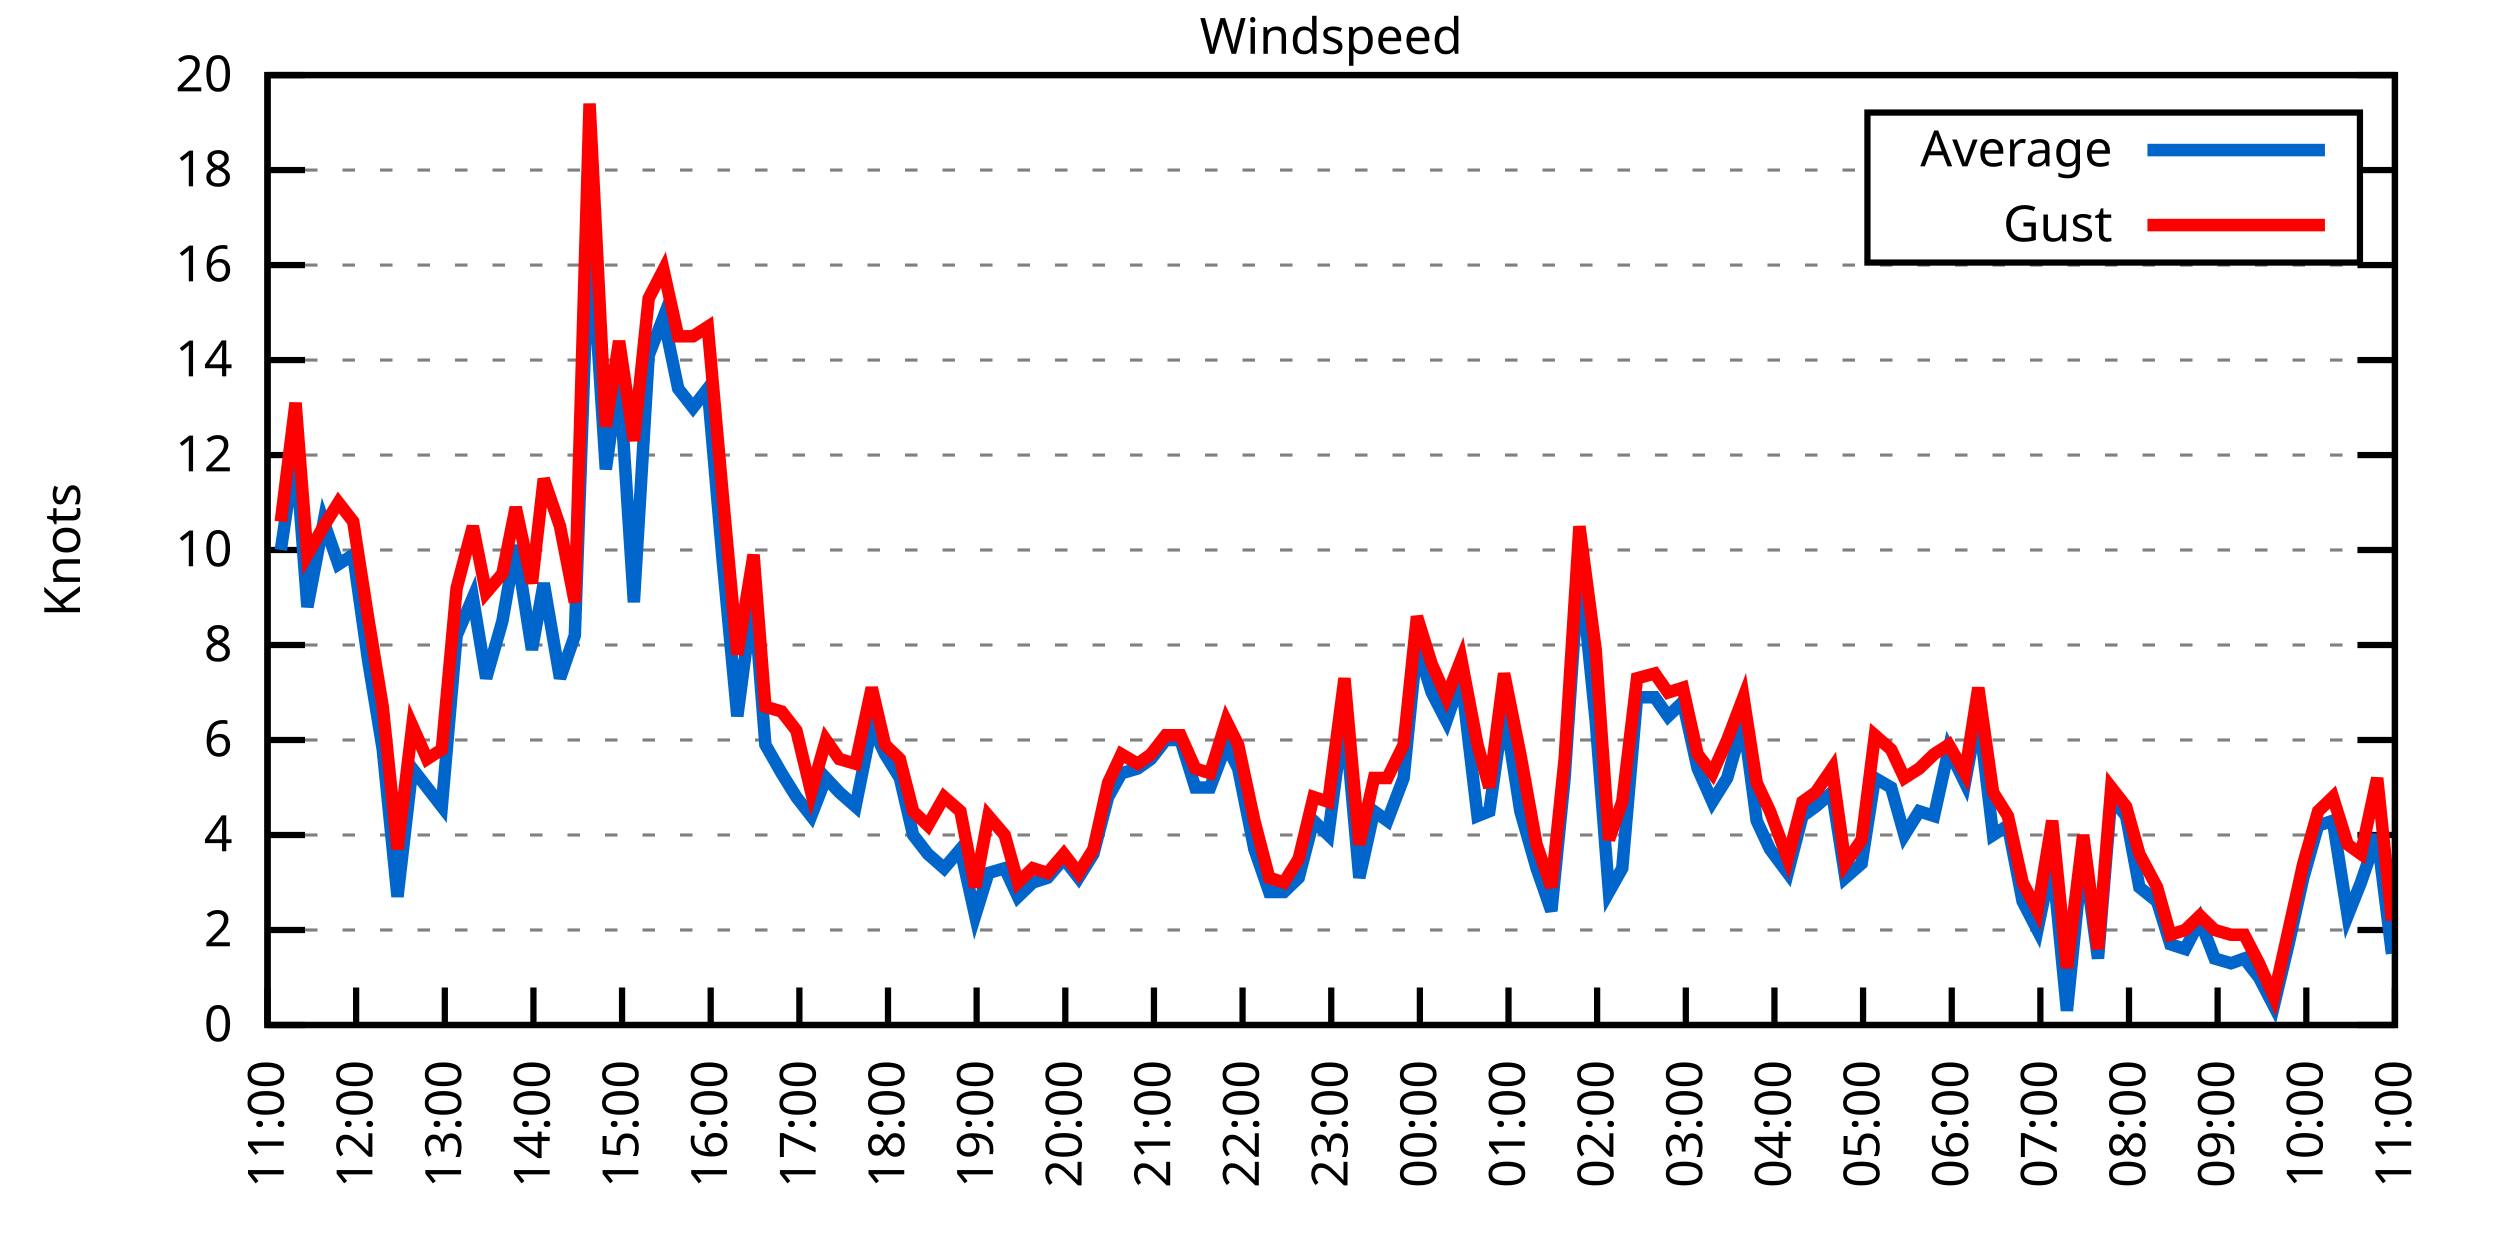
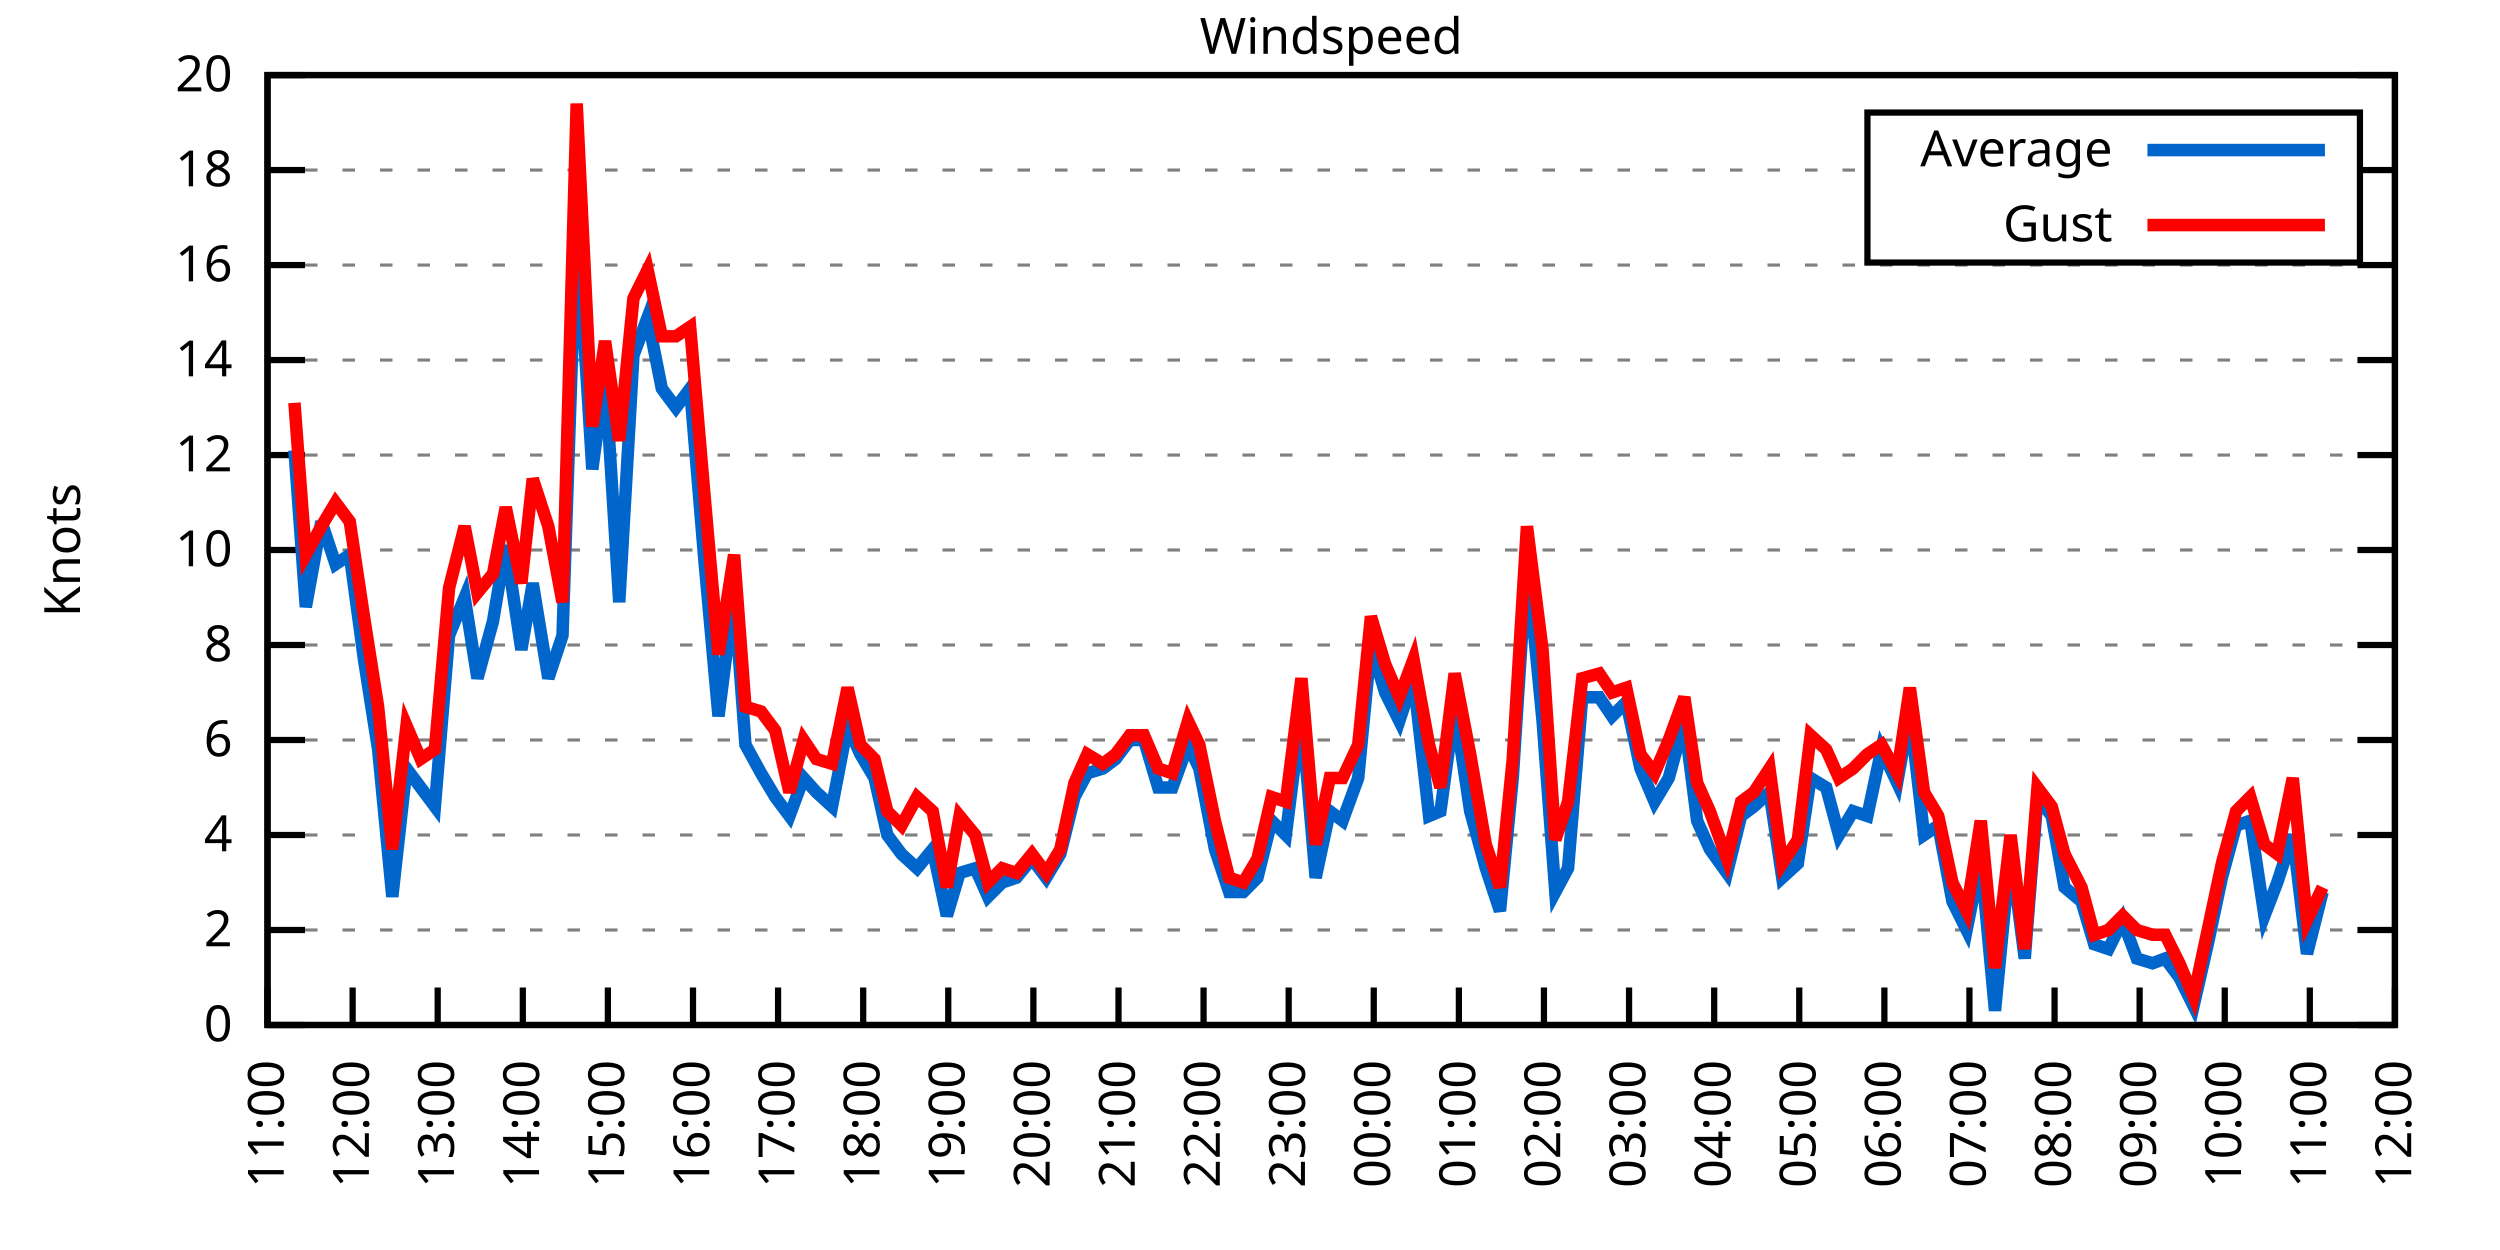
<svg xmlns="http://www.w3.org/2000/svg" xmlns:xlink="http://www.w3.org/1999/xlink" width="400" height="200" viewBox="0 0 400 200">
  <g id="gnuplot_canvas">
    <rect x="0" y="0" width="400" height="200" fill="none" />
    <defs>
      <circle id="gpDot" r="0.5" stroke-width="0.5" stroke="currentColor" />
      <path id="gpPt0" stroke-width="0.333" stroke="currentColor" d="M-1,0 h2 M0,-1 v2" />
      <path id="gpPt1" stroke-width="0.333" stroke="currentColor" d="M-1,-1 L1,1 M1,-1 L-1,1" />
      <path id="gpPt2" stroke-width="0.333" stroke="currentColor" d="M-1,0 L1,0 M0,-1 L0,1 M-1,-1 L1,1 M-1,1 L1,-1" />
      <rect id="gpPt3" stroke-width="0.333" stroke="currentColor" x="-1" y="-1" width="2" height="2" />
      <rect id="gpPt4" stroke-width="0.333" stroke="currentColor" fill="currentColor" x="-1" y="-1" width="2" height="2" />
      <circle id="gpPt5" stroke-width="0.333" stroke="currentColor" cx="0" cy="0" r="1" />
      <use xlink:href="#gpPt5" id="gpPt6" fill="currentColor" stroke="none" />
      <path id="gpPt7" stroke-width="0.333" stroke="currentColor" d="M0,-1.33 L-1.33,0.67 L1.33,0.67 z" />
      <use xlink:href="#gpPt7" id="gpPt8" fill="currentColor" stroke="none" />
      <use xlink:href="#gpPt7" id="gpPt9" stroke="currentColor" transform="rotate(180)" />
      <use xlink:href="#gpPt9" id="gpPt10" fill="currentColor" stroke="none" />
      <use xlink:href="#gpPt3" id="gpPt11" stroke="currentColor" transform="rotate(45)" />
      <use xlink:href="#gpPt11" id="gpPt12" fill="currentColor" stroke="none" />
      <path id="gpPt13" stroke-width="0.333" stroke="currentColor" d="M0,1.330 L1.265,0.411 L0.782,-1.067 L-0.782,-1.076 L-1.265,0.411 z" />
      <use xlink:href="#gpPt13" id="gpPt14" fill="currentColor" stroke="none" />
      <filter id="textbox" filterUnits="objectBoundingBox" x="0" y="0" height="1" width="1">
        <feFlood flood-color="white" flood-opacity="1" result="bgnd" />
        <feComposite in="SourceGraphic" in2="bgnd" operator="atop" />
      </filter>
      <filter id="greybox" filterUnits="objectBoundingBox" x="0" y="0" height="1" width="1">
        <feFlood flood-color="lightgrey" flood-opacity="1" result="grey" />
        <feComposite in="SourceGraphic" in2="grey" operator="atop" />
      </filter>
    </defs>
    <g fill="none" color="white" stroke="currentColor" stroke-width="1.00" stroke-linecap="butt" stroke-linejoin="miter">
</g>
    <g fill="none" color="black" stroke="currentColor" stroke-width="1.00" stroke-linecap="butt" stroke-linejoin="miter">
      <g stroke="none" shape-rendering="crispEdges">
        <polygon fill="rgb(255, 255, 255)" points="42.80,164.00 383.18,164.00 383.18,12.02 42.80,12.02 " />
      </g>
    </g>
    <g fill="none" color="black" stroke="currentColor" stroke-width="1.00" stroke-linecap="butt" stroke-linejoin="miter">
</g>
    <g fill="none" color="black" stroke="black" stroke-width="0.50" stroke-linecap="butt" stroke-linejoin="miter">
</g>
    <g fill="none" color="gray" stroke="currentColor" stroke-width="0.50" stroke-linecap="butt" stroke-linejoin="miter">
      <path stroke="gray" stroke-dasharray="2,4" class="gridline" d="M42.80,164.00 L383.19,164.00  " />
    </g>
    <g fill="none" color="gray" stroke="gray" stroke-width="1.00" stroke-linecap="butt" stroke-linejoin="miter">
</g>
    <g fill="none" color="black" stroke="currentColor" stroke-width="1.00" stroke-linecap="butt" stroke-linejoin="miter">
      <path stroke="black" d="M42.80,164.00 L48.80,164.00 M383.19,164.00 L377.19,164.00  " />
      <g transform="translate(37.20,166.60)" stroke="none" fill="black" font-family="Sans" font-size="8.00" text-anchor="end">
        <text>
          <tspan font-family="Sans"> 0</tspan>
        </text>
      </g>
    </g>
    <g fill="none" color="black" stroke="currentColor" stroke-width="1.00" stroke-linecap="butt" stroke-linejoin="miter">
</g>
    <g fill="none" color="black" stroke="black" stroke-width="0.50" stroke-linecap="butt" stroke-linejoin="miter">
</g>
    <g fill="none" color="gray" stroke="currentColor" stroke-width="0.50" stroke-linecap="butt" stroke-linejoin="miter">
      <path stroke="gray" stroke-dasharray="2,4" class="gridline" d="M42.80,148.80 L383.19,148.80  " />
    </g>
    <g fill="none" color="gray" stroke="gray" stroke-width="1.00" stroke-linecap="butt" stroke-linejoin="miter">
</g>
    <g fill="none" color="black" stroke="currentColor" stroke-width="1.00" stroke-linecap="butt" stroke-linejoin="miter">
      <path stroke="black" d="M42.80,148.80 L48.80,148.80 M383.19,148.80 L377.19,148.80  " />
      <g transform="translate(37.20,151.40)" stroke="none" fill="black" font-family="Sans" font-size="8.00" text-anchor="end">
        <text>
          <tspan font-family="Sans"> 2</tspan>
        </text>
      </g>
    </g>
    <g fill="none" color="black" stroke="currentColor" stroke-width="1.00" stroke-linecap="butt" stroke-linejoin="miter">
</g>
    <g fill="none" color="black" stroke="black" stroke-width="0.50" stroke-linecap="butt" stroke-linejoin="miter">
</g>
    <g fill="none" color="gray" stroke="currentColor" stroke-width="0.50" stroke-linecap="butt" stroke-linejoin="miter">
      <path stroke="gray" stroke-dasharray="2,4" class="gridline" d="M42.80,133.60 L383.19,133.60  " />
    </g>
    <g fill="none" color="gray" stroke="gray" stroke-width="1.00" stroke-linecap="butt" stroke-linejoin="miter">
</g>
    <g fill="none" color="black" stroke="currentColor" stroke-width="1.00" stroke-linecap="butt" stroke-linejoin="miter">
      <path stroke="black" d="M42.80,133.60 L48.80,133.60 M383.19,133.60 L377.19,133.60  " />
      <g transform="translate(37.20,136.20)" stroke="none" fill="black" font-family="Sans" font-size="8.00" text-anchor="end">
        <text>
          <tspan font-family="Sans"> 4</tspan>
        </text>
      </g>
    </g>
    <g fill="none" color="black" stroke="currentColor" stroke-width="1.00" stroke-linecap="butt" stroke-linejoin="miter">
</g>
    <g fill="none" color="black" stroke="black" stroke-width="0.50" stroke-linecap="butt" stroke-linejoin="miter">
</g>
    <g fill="none" color="gray" stroke="currentColor" stroke-width="0.50" stroke-linecap="butt" stroke-linejoin="miter">
      <path stroke="gray" stroke-dasharray="2,4" class="gridline" d="M42.80,118.40 L383.19,118.40  " />
    </g>
    <g fill="none" color="gray" stroke="gray" stroke-width="1.00" stroke-linecap="butt" stroke-linejoin="miter">
</g>
    <g fill="none" color="black" stroke="currentColor" stroke-width="1.00" stroke-linecap="butt" stroke-linejoin="miter">
      <path stroke="black" d="M42.80,118.40 L48.80,118.40 M383.19,118.40 L377.19,118.40  " />
      <g transform="translate(37.20,121.00)" stroke="none" fill="black" font-family="Sans" font-size="8.00" text-anchor="end">
        <text>
          <tspan font-family="Sans"> 6</tspan>
        </text>
      </g>
    </g>
    <g fill="none" color="black" stroke="currentColor" stroke-width="1.00" stroke-linecap="butt" stroke-linejoin="miter">
</g>
    <g fill="none" color="black" stroke="black" stroke-width="0.50" stroke-linecap="butt" stroke-linejoin="miter">
</g>
    <g fill="none" color="gray" stroke="currentColor" stroke-width="0.50" stroke-linecap="butt" stroke-linejoin="miter">
      <path stroke="gray" stroke-dasharray="2,4" class="gridline" d="M42.80,103.20 L383.19,103.20  " />
    </g>
    <g fill="none" color="gray" stroke="gray" stroke-width="1.00" stroke-linecap="butt" stroke-linejoin="miter">
</g>
    <g fill="none" color="black" stroke="currentColor" stroke-width="1.00" stroke-linecap="butt" stroke-linejoin="miter">
      <path stroke="black" d="M42.80,103.20 L48.80,103.20 M383.19,103.20 L377.19,103.20  " />
      <g transform="translate(37.20,105.80)" stroke="none" fill="black" font-family="Sans" font-size="8.00" text-anchor="end">
        <text>
          <tspan font-family="Sans"> 8</tspan>
        </text>
      </g>
    </g>
    <g fill="none" color="black" stroke="currentColor" stroke-width="1.00" stroke-linecap="butt" stroke-linejoin="miter">
</g>
    <g fill="none" color="black" stroke="black" stroke-width="0.50" stroke-linecap="butt" stroke-linejoin="miter">
</g>
    <g fill="none" color="gray" stroke="currentColor" stroke-width="0.50" stroke-linecap="butt" stroke-linejoin="miter">
      <path stroke="gray" stroke-dasharray="2,4" class="gridline" d="M42.80,88.00 L383.19,88.00  " />
    </g>
    <g fill="none" color="gray" stroke="gray" stroke-width="1.00" stroke-linecap="butt" stroke-linejoin="miter">
</g>
    <g fill="none" color="black" stroke="currentColor" stroke-width="1.00" stroke-linecap="butt" stroke-linejoin="miter">
      <path stroke="black" d="M42.80,88.00 L48.80,88.00 M383.19,88.00 L377.19,88.00  " />
      <g transform="translate(37.20,90.60)" stroke="none" fill="black" font-family="Sans" font-size="8.00" text-anchor="end">
        <text>
          <tspan font-family="Sans"> 10</tspan>
        </text>
      </g>
    </g>
    <g fill="none" color="black" stroke="currentColor" stroke-width="1.00" stroke-linecap="butt" stroke-linejoin="miter">
</g>
    <g fill="none" color="black" stroke="black" stroke-width="0.50" stroke-linecap="butt" stroke-linejoin="miter">
</g>
    <g fill="none" color="gray" stroke="currentColor" stroke-width="0.50" stroke-linecap="butt" stroke-linejoin="miter">
      <path stroke="gray" stroke-dasharray="2,4" class="gridline" d="M42.80,72.81 L383.19,72.81  " />
    </g>
    <g fill="none" color="gray" stroke="gray" stroke-width="1.00" stroke-linecap="butt" stroke-linejoin="miter">
</g>
    <g fill="none" color="black" stroke="currentColor" stroke-width="1.00" stroke-linecap="butt" stroke-linejoin="miter">
      <path stroke="black" d="M42.80,72.81 L48.80,72.81 M383.19,72.81 L377.19,72.81  " />
      <g transform="translate(37.20,75.41)" stroke="none" fill="black" font-family="Sans" font-size="8.00" text-anchor="end">
        <text>
          <tspan font-family="Sans"> 12</tspan>
        </text>
      </g>
    </g>
    <g fill="none" color="black" stroke="currentColor" stroke-width="1.00" stroke-linecap="butt" stroke-linejoin="miter">
</g>
    <g fill="none" color="black" stroke="black" stroke-width="0.50" stroke-linecap="butt" stroke-linejoin="miter">
</g>
    <g fill="none" color="gray" stroke="currentColor" stroke-width="0.50" stroke-linecap="butt" stroke-linejoin="miter">
      <path stroke="gray" stroke-dasharray="2,4" class="gridline" d="M42.80,57.61 L383.19,57.61  " />
    </g>
    <g fill="none" color="gray" stroke="gray" stroke-width="1.00" stroke-linecap="butt" stroke-linejoin="miter">
</g>
    <g fill="none" color="black" stroke="currentColor" stroke-width="1.00" stroke-linecap="butt" stroke-linejoin="miter">
      <path stroke="black" d="M42.80,57.61 L48.80,57.61 M383.19,57.61 L377.19,57.61  " />
      <g transform="translate(37.20,60.21)" stroke="none" fill="black" font-family="Sans" font-size="8.00" text-anchor="end">
        <text>
          <tspan font-family="Sans"> 14</tspan>
        </text>
      </g>
    </g>
    <g fill="none" color="black" stroke="currentColor" stroke-width="1.00" stroke-linecap="butt" stroke-linejoin="miter">
</g>
    <g fill="none" color="black" stroke="black" stroke-width="0.50" stroke-linecap="butt" stroke-linejoin="miter">
</g>
    <g fill="none" color="gray" stroke="currentColor" stroke-width="0.50" stroke-linecap="butt" stroke-linejoin="miter">
      <path stroke="gray" stroke-dasharray="2,4" class="gridline" d="M42.80,42.41 L383.19,42.41  " />
    </g>
    <g fill="none" color="gray" stroke="gray" stroke-width="1.00" stroke-linecap="butt" stroke-linejoin="miter">
</g>
    <g fill="none" color="black" stroke="currentColor" stroke-width="1.00" stroke-linecap="butt" stroke-linejoin="miter">
      <path stroke="black" d="M42.80,42.41 L48.80,42.41 M383.19,42.41 L377.19,42.41  " />
      <g transform="translate(37.20,45.01)" stroke="none" fill="black" font-family="Sans" font-size="8.00" text-anchor="end">
        <text>
          <tspan font-family="Sans"> 16</tspan>
        </text>
      </g>
    </g>
    <g fill="none" color="black" stroke="currentColor" stroke-width="1.00" stroke-linecap="butt" stroke-linejoin="miter">
</g>
    <g fill="none" color="black" stroke="black" stroke-width="0.50" stroke-linecap="butt" stroke-linejoin="miter">
</g>
    <g fill="none" color="gray" stroke="currentColor" stroke-width="0.50" stroke-linecap="butt" stroke-linejoin="miter">
      <path stroke="gray" stroke-dasharray="2,4" class="gridline" d="M42.80,27.21 L298.79,27.21 M377.59,27.21 L383.19,27.21  " />
    </g>
    <g fill="none" color="gray" stroke="gray" stroke-width="1.00" stroke-linecap="butt" stroke-linejoin="miter">
</g>
    <g fill="none" color="black" stroke="currentColor" stroke-width="1.00" stroke-linecap="butt" stroke-linejoin="miter">
      <path stroke="black" d="M42.80,27.21 L48.80,27.21 M383.19,27.21 L377.19,27.21  " />
      <g transform="translate(37.20,29.81)" stroke="none" fill="black" font-family="Sans" font-size="8.00" text-anchor="end">
        <text>
          <tspan font-family="Sans"> 18</tspan>
        </text>
      </g>
    </g>
    <g fill="none" color="black" stroke="currentColor" stroke-width="1.00" stroke-linecap="butt" stroke-linejoin="miter">
</g>
    <g fill="none" color="black" stroke="black" stroke-width="0.50" stroke-linecap="butt" stroke-linejoin="miter">
</g>
    <g fill="none" color="gray" stroke="currentColor" stroke-width="0.50" stroke-linecap="butt" stroke-linejoin="miter">
      <path stroke="gray" stroke-dasharray="2,4" class="gridline" d="M42.80,12.01 L383.19,12.01  " />
    </g>
    <g fill="none" color="gray" stroke="gray" stroke-width="1.00" stroke-linecap="butt" stroke-linejoin="miter">
</g>
    <g fill="none" color="black" stroke="currentColor" stroke-width="1.00" stroke-linecap="butt" stroke-linejoin="miter">
      <path stroke="black" d="M42.80,12.01 L48.80,12.01 M383.19,12.01 L377.19,12.01  " />
      <g transform="translate(37.20,14.61)" stroke="none" fill="black" font-family="Sans" font-size="8.00" text-anchor="end">
        <text>
          <tspan font-family="Sans"> 20</tspan>
        </text>
      </g>
    </g>
    <g fill="none" color="black" stroke="currentColor" stroke-width="1.00" stroke-linecap="butt" stroke-linejoin="miter">
      <path stroke="black" d="M42.80,164.00 L42.80,158.00  " />
      <g transform="translate(45.40,169.60) rotate(270.00)" stroke="none" fill="black" font-family="Sans" font-size="8.00" text-anchor="end">
        <text>
          <tspan font-family="Sans">11:00</tspan>
        </text>
      </g>
    </g>
    <g fill="none" color="black" stroke="currentColor" stroke-width="1.00" stroke-linecap="butt" stroke-linejoin="miter">
-       <path stroke="black" d="M56.98,164.00 L56.98,158.00  " />
-       <g transform="translate(59.58,169.60) rotate(270.00)" stroke="none" fill="black" font-family="Sans" font-size="8.00" text-anchor="end">
+       <path stroke="black" d="M56.42,164.00 L56.42,158.00  " />
+       <g transform="translate(59.02,169.60) rotate(270.00)" stroke="none" fill="black" font-family="Sans" font-size="8.00" text-anchor="end">
        <text>
          <tspan font-family="Sans">12:00</tspan>
        </text>
      </g>
    </g>
    <g fill="none" color="black" stroke="currentColor" stroke-width="1.00" stroke-linecap="butt" stroke-linejoin="miter">
-       <path stroke="black" d="M71.17,164.00 L71.17,158.00  " />
-       <g transform="translate(73.77,169.60) rotate(270.00)" stroke="none" fill="black" font-family="Sans" font-size="8.00" text-anchor="end">
+       <path stroke="black" d="M70.03,164.00 L70.03,158.00  " />
+       <g transform="translate(72.63,169.60) rotate(270.00)" stroke="none" fill="black" font-family="Sans" font-size="8.00" text-anchor="end">
        <text>
          <tspan font-family="Sans">13:00</tspan>
        </text>
      </g>
    </g>
    <g fill="none" color="black" stroke="currentColor" stroke-width="1.00" stroke-linecap="butt" stroke-linejoin="miter">
-       <path stroke="black" d="M85.35,164.00 L85.35,158.00  " />
-       <g transform="translate(87.95,169.60) rotate(270.00)" stroke="none" fill="black" font-family="Sans" font-size="8.00" text-anchor="end">
+       <path stroke="black" d="M83.65,164.00 L83.65,158.00  " />
+       <g transform="translate(86.25,169.60) rotate(270.00)" stroke="none" fill="black" font-family="Sans" font-size="8.00" text-anchor="end">
        <text>
          <tspan font-family="Sans">14:00</tspan>
        </text>
      </g>
    </g>
    <g fill="none" color="black" stroke="currentColor" stroke-width="1.00" stroke-linecap="butt" stroke-linejoin="miter">
-       <path stroke="black" d="M99.53,164.00 L99.53,158.00  " />
-       <g transform="translate(102.13,169.60) rotate(270.00)" stroke="none" fill="black" font-family="Sans" font-size="8.00" text-anchor="end">
+       <path stroke="black" d="M97.26,164.00 L97.26,158.00  " />
+       <g transform="translate(99.86,169.60) rotate(270.00)" stroke="none" fill="black" font-family="Sans" font-size="8.00" text-anchor="end">
        <text>
          <tspan font-family="Sans">15:00</tspan>
        </text>
      </g>
    </g>
    <g fill="none" color="black" stroke="currentColor" stroke-width="1.00" stroke-linecap="butt" stroke-linejoin="miter">
-       <path stroke="black" d="M113.71,164.00 L113.71,158.00  " />
-       <g transform="translate(116.31,169.60) rotate(270.00)" stroke="none" fill="black" font-family="Sans" font-size="8.00" text-anchor="end">
+       <path stroke="black" d="M110.88,164.00 L110.88,158.00  " />
+       <g transform="translate(113.48,169.60) rotate(270.00)" stroke="none" fill="black" font-family="Sans" font-size="8.00" text-anchor="end">
        <text>
          <tspan font-family="Sans">16:00</tspan>
        </text>
      </g>
    </g>
    <g fill="none" color="black" stroke="currentColor" stroke-width="1.00" stroke-linecap="butt" stroke-linejoin="miter">
-       <path stroke="black" d="M127.90,164.00 L127.90,158.00  " />
-       <g transform="translate(130.50,169.60) rotate(270.00)" stroke="none" fill="black" font-family="Sans" font-size="8.00" text-anchor="end">
+       <path stroke="black" d="M124.49,164.00 L124.49,158.00  " />
+       <g transform="translate(127.09,169.60) rotate(270.00)" stroke="none" fill="black" font-family="Sans" font-size="8.00" text-anchor="end">
        <text>
          <tspan font-family="Sans">17:00</tspan>
        </text>
      </g>
    </g>
    <g fill="none" color="black" stroke="currentColor" stroke-width="1.00" stroke-linecap="butt" stroke-linejoin="miter">
-       <path stroke="black" d="M142.08,164.00 L142.08,158.00  " />
-       <g transform="translate(144.68,169.60) rotate(270.00)" stroke="none" fill="black" font-family="Sans" font-size="8.00" text-anchor="end">
+       <path stroke="black" d="M138.11,164.00 L138.11,158.00  " />
+       <g transform="translate(140.71,169.60) rotate(270.00)" stroke="none" fill="black" font-family="Sans" font-size="8.00" text-anchor="end">
        <text>
          <tspan font-family="Sans">18:00</tspan>
        </text>
      </g>
    </g>
    <g fill="none" color="black" stroke="currentColor" stroke-width="1.00" stroke-linecap="butt" stroke-linejoin="miter">
-       <path stroke="black" d="M156.26,164.00 L156.26,158.00  " />
-       <g transform="translate(158.86,169.60) rotate(270.00)" stroke="none" fill="black" font-family="Sans" font-size="8.00" text-anchor="end">
+       <path stroke="black" d="M151.72,164.00 L151.72,158.00  " />
+       <g transform="translate(154.32,169.60) rotate(270.00)" stroke="none" fill="black" font-family="Sans" font-size="8.00" text-anchor="end">
        <text>
          <tspan font-family="Sans">19:00</tspan>
        </text>
      </g>
    </g>
    <g fill="none" color="black" stroke="currentColor" stroke-width="1.00" stroke-linecap="butt" stroke-linejoin="miter">
-       <path stroke="black" d="M170.45,164.00 L170.45,158.00  " />
-       <g transform="translate(173.05,169.60) rotate(270.00)" stroke="none" fill="black" font-family="Sans" font-size="8.00" text-anchor="end">
+       <path stroke="black" d="M165.34,164.00 L165.34,158.00  " />
+       <g transform="translate(167.94,169.60) rotate(270.00)" stroke="none" fill="black" font-family="Sans" font-size="8.00" text-anchor="end">
        <text>
          <tspan font-family="Sans">20:00</tspan>
        </text>
      </g>
    </g>
    <g fill="none" color="black" stroke="currentColor" stroke-width="1.00" stroke-linecap="butt" stroke-linejoin="miter">
-       <path stroke="black" d="M184.63,164.00 L184.63,158.00  " />
-       <g transform="translate(187.23,169.60) rotate(270.00)" stroke="none" fill="black" font-family="Sans" font-size="8.00" text-anchor="end">
+       <path stroke="black" d="M178.96,164.00 L178.96,158.00  " />
+       <g transform="translate(181.56,169.60) rotate(270.00)" stroke="none" fill="black" font-family="Sans" font-size="8.00" text-anchor="end">
        <text>
          <tspan font-family="Sans">21:00</tspan>
        </text>
      </g>
    </g>
    <g fill="none" color="black" stroke="currentColor" stroke-width="1.00" stroke-linecap="butt" stroke-linejoin="miter">
-       <path stroke="black" d="M198.81,164.00 L198.81,158.00  " />
-       <g transform="translate(201.41,169.60) rotate(270.00)" stroke="none" fill="black" font-family="Sans" font-size="8.00" text-anchor="end">
+       <path stroke="black" d="M192.57,164.00 L192.57,158.00  " />
+       <g transform="translate(195.17,169.60) rotate(270.00)" stroke="none" fill="black" font-family="Sans" font-size="8.00" text-anchor="end">
        <text>
          <tspan font-family="Sans">22:00</tspan>
        </text>
      </g>
    </g>
    <g fill="none" color="black" stroke="currentColor" stroke-width="1.00" stroke-linecap="butt" stroke-linejoin="miter">
-       <path stroke="black" d="M213.00,164.00 L213.00,158.00  " />
-       <g transform="translate(215.60,169.60) rotate(270.00)" stroke="none" fill="black" font-family="Sans" font-size="8.00" text-anchor="end">
+       <path stroke="black" d="M206.19,164.00 L206.19,158.00  " />
+       <g transform="translate(208.79,169.60) rotate(270.00)" stroke="none" fill="black" font-family="Sans" font-size="8.00" text-anchor="end">
        <text>
          <tspan font-family="Sans">23:00</tspan>
        </text>
      </g>
    </g>
    <g fill="none" color="black" stroke="currentColor" stroke-width="1.00" stroke-linecap="butt" stroke-linejoin="miter">
-       <path stroke="black" d="M227.18,164.00 L227.18,158.00  " />
-       <g transform="translate(229.78,169.60) rotate(270.00)" stroke="none" fill="black" font-family="Sans" font-size="8.00" text-anchor="end">
+       <path stroke="black" d="M219.80,164.00 L219.80,158.00  " />
+       <g transform="translate(222.40,169.60) rotate(270.00)" stroke="none" fill="black" font-family="Sans" font-size="8.00" text-anchor="end">
        <text>
          <tspan font-family="Sans">00:00</tspan>
        </text>
      </g>
    </g>
    <g fill="none" color="black" stroke="currentColor" stroke-width="1.00" stroke-linecap="butt" stroke-linejoin="miter">
-       <path stroke="black" d="M241.36,164.00 L241.36,158.00  " />
-       <g transform="translate(243.96,169.60) rotate(270.00)" stroke="none" fill="black" font-family="Sans" font-size="8.00" text-anchor="end">
+       <path stroke="black" d="M233.42,164.00 L233.42,158.00  " />
+       <g transform="translate(236.02,169.60) rotate(270.00)" stroke="none" fill="black" font-family="Sans" font-size="8.00" text-anchor="end">
        <text>
          <tspan font-family="Sans">01:00</tspan>
        </text>
      </g>
    </g>
    <g fill="none" color="black" stroke="currentColor" stroke-width="1.00" stroke-linecap="butt" stroke-linejoin="miter">
-       <path stroke="black" d="M255.54,164.00 L255.54,158.00  " />
-       <g transform="translate(258.14,169.60) rotate(270.00)" stroke="none" fill="black" font-family="Sans" font-size="8.00" text-anchor="end">
+       <path stroke="black" d="M247.03,164.00 L247.03,158.00  " />
+       <g transform="translate(249.63,169.60) rotate(270.00)" stroke="none" fill="black" font-family="Sans" font-size="8.00" text-anchor="end">
        <text>
          <tspan font-family="Sans">02:00</tspan>
        </text>
      </g>
    </g>
    <g fill="none" color="black" stroke="currentColor" stroke-width="1.00" stroke-linecap="butt" stroke-linejoin="miter">
-       <path stroke="black" d="M269.73,164.00 L269.73,158.00  " />
-       <g transform="translate(272.33,169.60) rotate(270.00)" stroke="none" fill="black" font-family="Sans" font-size="8.00" text-anchor="end">
+       <path stroke="black" d="M260.65,164.00 L260.65,158.00  " />
+       <g transform="translate(263.25,169.60) rotate(270.00)" stroke="none" fill="black" font-family="Sans" font-size="8.00" text-anchor="end">
        <text>
          <tspan font-family="Sans">03:00</tspan>
        </text>
      </g>
    </g>
    <g fill="none" color="black" stroke="currentColor" stroke-width="1.00" stroke-linecap="butt" stroke-linejoin="miter">
-       <path stroke="black" d="M283.91,164.00 L283.91,158.00  " />
-       <g transform="translate(286.51,169.60) rotate(270.00)" stroke="none" fill="black" font-family="Sans" font-size="8.00" text-anchor="end">
+       <path stroke="black" d="M274.27,164.00 L274.27,158.00  " />
+       <g transform="translate(276.87,169.60) rotate(270.00)" stroke="none" fill="black" font-family="Sans" font-size="8.00" text-anchor="end">
        <text>
          <tspan font-family="Sans">04:00</tspan>
        </text>
      </g>
    </g>
    <g fill="none" color="black" stroke="currentColor" stroke-width="1.00" stroke-linecap="butt" stroke-linejoin="miter">
-       <path stroke="black" d="M298.09,164.00 L298.09,158.00  " />
-       <g transform="translate(300.69,169.60) rotate(270.00)" stroke="none" fill="black" font-family="Sans" font-size="8.00" text-anchor="end">
+       <path stroke="black" d="M287.88,164.00 L287.88,158.00  " />
+       <g transform="translate(290.48,169.60) rotate(270.00)" stroke="none" fill="black" font-family="Sans" font-size="8.00" text-anchor="end">
        <text>
          <tspan font-family="Sans">05:00</tspan>
        </text>
      </g>
    </g>
    <g fill="none" color="black" stroke="currentColor" stroke-width="1.00" stroke-linecap="butt" stroke-linejoin="miter">
-       <path stroke="black" d="M312.28,164.00 L312.28,158.00  " />
-       <g transform="translate(314.88,169.60) rotate(270.00)" stroke="none" fill="black" font-family="Sans" font-size="8.00" text-anchor="end">
+       <path stroke="black" d="M301.50,164.00 L301.50,158.00  " />
+       <g transform="translate(304.10,169.60) rotate(270.00)" stroke="none" fill="black" font-family="Sans" font-size="8.00" text-anchor="end">
        <text>
          <tspan font-family="Sans">06:00</tspan>
        </text>
      </g>
    </g>
    <g fill="none" color="black" stroke="currentColor" stroke-width="1.00" stroke-linecap="butt" stroke-linejoin="miter">
-       <path stroke="black" d="M326.46,164.00 L326.46,158.00  " />
-       <g transform="translate(329.06,169.60) rotate(270.00)" stroke="none" fill="black" font-family="Sans" font-size="8.00" text-anchor="end">
+       <path stroke="black" d="M315.11,164.00 L315.11,158.00  " />
+       <g transform="translate(317.71,169.60) rotate(270.00)" stroke="none" fill="black" font-family="Sans" font-size="8.00" text-anchor="end">
        <text>
          <tspan font-family="Sans">07:00</tspan>
        </text>
      </g>
    </g>
    <g fill="none" color="black" stroke="currentColor" stroke-width="1.00" stroke-linecap="butt" stroke-linejoin="miter">
-       <path stroke="black" d="M340.64,164.00 L340.64,158.00  " />
-       <g transform="translate(343.24,169.60) rotate(270.00)" stroke="none" fill="black" font-family="Sans" font-size="8.00" text-anchor="end">
+       <path stroke="black" d="M328.73,164.00 L328.73,158.00  " />
+       <g transform="translate(331.33,169.60) rotate(270.00)" stroke="none" fill="black" font-family="Sans" font-size="8.00" text-anchor="end">
        <text>
          <tspan font-family="Sans">08:00</tspan>
        </text>
      </g>
    </g>
    <g fill="none" color="black" stroke="currentColor" stroke-width="1.00" stroke-linecap="butt" stroke-linejoin="miter">
-       <path stroke="black" d="M354.82,164.00 L354.82,158.00  " />
-       <g transform="translate(357.42,169.60) rotate(270.00)" stroke="none" fill="black" font-family="Sans" font-size="8.00" text-anchor="end">
+       <path stroke="black" d="M342.34,164.00 L342.34,158.00  " />
+       <g transform="translate(344.94,169.60) rotate(270.00)" stroke="none" fill="black" font-family="Sans" font-size="8.00" text-anchor="end">
        <text>
          <tspan font-family="Sans">09:00</tspan>
        </text>
      </g>
    </g>
    <g fill="none" color="black" stroke="currentColor" stroke-width="1.00" stroke-linecap="butt" stroke-linejoin="miter">
-       <path stroke="black" d="M369.01,164.00 L369.01,158.00  " />
-       <g transform="translate(371.61,169.60) rotate(270.00)" stroke="none" fill="black" font-family="Sans" font-size="8.00" text-anchor="end">
+       <path stroke="black" d="M355.96,164.00 L355.96,158.00  " />
+       <g transform="translate(358.56,169.60) rotate(270.00)" stroke="none" fill="black" font-family="Sans" font-size="8.00" text-anchor="end">
        <text>
          <tspan font-family="Sans">10:00</tspan>
+         </text>
+       </g>
+     </g>
+     <g fill="none" color="black" stroke="currentColor" stroke-width="1.00" stroke-linecap="butt" stroke-linejoin="miter">
+       <path stroke="black" d="M369.57,164.00 L369.57,158.00  " />
+       <g transform="translate(372.17,169.60) rotate(270.00)" stroke="none" fill="black" font-family="Sans" font-size="8.00" text-anchor="end">
+         <text>
+           <tspan font-family="Sans">11:00</tspan>
        </text>
      </g>
    </g>
    <g fill="none" color="black" stroke="currentColor" stroke-width="1.00" stroke-linecap="butt" stroke-linejoin="miter">
      <path stroke="black" d="M383.19,164.00 L383.19,158.00  " />
      <g transform="translate(385.79,169.60) rotate(270.00)" stroke="none" fill="black" font-family="Sans" font-size="8.00" text-anchor="end">
        <text>
-           <tspan font-family="Sans">11:00</tspan>
+           <tspan font-family="Sans">12:00</tspan>
        </text>
      </g>
    </g>
    <g fill="none" color="black" stroke="currentColor" stroke-width="1.00" stroke-linecap="butt" stroke-linejoin="miter">
</g>
    <g fill="none" color="black" stroke="currentColor" stroke-width="1.00" stroke-linecap="butt" stroke-linejoin="miter">
      <path stroke="black" d="M42.80,12.01 L42.80,164.00 L383.19,164.00 L383.19,12.01 L42.80,12.01 Z  " />
    </g>
    <g fill="none" color="black" stroke="currentColor" stroke-width="1.00" stroke-linecap="butt" stroke-linejoin="miter">
</g>
    <g fill="none" color="black" stroke="currentColor" stroke-width="1.00" stroke-linecap="butt" stroke-linejoin="miter">
      <path stroke="black" d="M298.79,42.01 L298.79,18.01 L377.59,18.01 L377.59,42.01 L298.79,42.01 Z  " />
    </g>
    <g id="Windspeed_plot_1">
      <g fill="none" color="white" stroke="black" stroke-width="2.00" stroke-linecap="butt" stroke-linejoin="miter">
</g>
      <g fill="none" color="black" stroke="currentColor" stroke-width="2.00" stroke-linecap="butt" stroke-linejoin="miter">
        <g transform="translate(337.99,26.61)" stroke="none" fill="black" font-family="Sans" font-size="8.00" text-anchor="end">
          <text>
            <tspan font-family="Sans">Average</tspan>
          </text>
        </g>
      </g>
      <g fill="none" color="black" stroke="currentColor" stroke-width="2.00" stroke-linecap="butt" stroke-linejoin="miter">
-         <path stroke="rgb(  0, 102, 204)" d="M343.59,24.01 L371.99,24.01 M44.93,88.00 L47.29,72.05 L49.18,97.12 L51.78,83.45 L54.15,90.28 L56.51,88.76   L58.87,105.48 L61.24,119.92 L63.60,143.48 L65.97,122.96 L68.33,126.00 L70.69,129.04 L73.06,101.68 L75.66,95.60   L77.78,108.52 L80.38,99.40 L82.51,87.25 L85.11,103.96 L87.00,93.32 L89.60,108.52 L91.97,101.68 L94.33,34.81   L96.93,75.09 L99.06,59.89 L101.42,96.36 L103.79,56.85 L106.15,50.77 L108.51,62.17 L110.88,65.21 L113.24,62.17   L115.61,89.52 L117.97,114.60 L120.57,94.84 L122.46,119.16 L125.06,123.72 L127.42,127.52 L129.79,130.56 L132.15,124.48   L134.28,126.76 L136.88,129.04 L139.48,116.12 L141.61,120.68 L143.97,124.48 L146.10,133.60 L148.46,136.64 L151.06,138.92   L153.66,135.88 L156.03,146.52 L158.15,139.68 L160.75,138.92 L162.88,143.48 L165.25,141.20 L167.61,140.44 L170.21,137.40   L172.57,140.44 L174.94,136.64 L177.30,127.52 L179.43,123.72 L182.03,122.96 L184.16,121.44 L186.52,118.40 L188.88,118.40   L191.25,126.00 L193.61,126.00 L196.21,119.16 L198.10,122.96 L200.70,135.88 L203.07,142.72 L205.43,142.72 L207.79,140.44   L210.16,131.32 L212.52,133.60 L215.12,113.84 L217.49,140.44 L219.85,129.80 L221.98,131.32 L224.58,124.48 L226.71,103.20   L229.07,110.80 L231.43,115.36 L233.80,108.52 L236.40,130.56 L238.29,129.80 L240.65,113.08 L243.25,129.80 L245.85,138.92   L248.22,145.76 L250.34,124.48 L252.71,89.52 L255.31,115.36 L257.43,142.72 L259.56,138.92 L261.93,111.56 L264.76,111.56   L266.89,114.60 L269.25,112.32 L271.62,122.96 L273.98,128.28 L276.35,124.48 L278.95,115.36 L281.07,131.32 L283.20,135.88   L286.04,139.68 L288.40,130.56 L290.53,129.04 L293.13,126.76 L295.26,140.44 L297.86,138.16 L299.98,124.48 L302.58,126.00   L304.71,133.60 L307.08,129.80 L309.44,130.56 L311.80,119.92 L314.40,125.24 L316.53,113.84 L318.89,133.60 L321.26,132.08   L323.62,144.24 L325.99,148.80 L328.35,137.40 L330.71,161.72 L333.31,135.88 L335.68,153.36 L337.80,127.52 L340.17,130.56   L342.30,141.96 L345.13,144.24 L347.26,151.08 L349.62,151.84 L351.99,147.28 L354.35,153.36 L356.95,154.12 L359.08,153.36   L361.44,156.40 L363.81,160.96 L366.17,151.08 L368.53,140.44 L370.90,132.08 L373.26,131.32 L375.63,146.52 L377.75,141.20   L380.35,133.60 L382.72,152.60  " />
+         <path stroke="rgb(  0, 102, 204)" d="M343.59,24.01 L371.99,24.01 M47.11,72.05 L48.93,97.12 L51.42,83.45 L53.69,90.28 L55.96,88.76 L58.23,105.48   L60.50,119.92 L62.77,143.48 L65.04,122.96 L67.31,126.00 L69.58,129.04 L71.85,101.68 L74.34,95.60 L76.39,108.52   L78.88,99.40 L80.92,87.25 L83.42,103.96 L85.24,93.32 L87.73,108.52 L90.00,101.68 L92.27,34.81 L94.77,75.09   L96.81,59.89 L99.08,96.36 L101.35,56.85 L103.62,50.77 L105.89,62.17 L108.15,65.21 L110.42,62.17 L112.69,89.52   L114.96,114.60 L117.46,94.84 L119.27,119.16 L121.77,123.72 L124.04,127.52 L126.31,130.56 L128.58,124.48 L130.62,126.76   L133.12,129.04 L135.61,116.12 L137.66,120.68 L139.92,124.48 L141.97,133.60 L144.24,136.64 L146.73,138.92 L149.23,135.88   L151.50,146.52 L153.54,139.68 L156.04,138.92 L158.08,143.48 L160.35,141.20 L162.62,140.44 L165.11,137.40 L167.38,140.44   L169.65,136.64 L171.92,127.52 L173.96,123.72 L176.46,122.96 L178.50,121.44 L180.77,118.40 L183.04,118.40 L185.31,126.00   L187.58,126.00 L190.08,119.16 L191.89,122.96 L194.39,135.88 L196.66,142.72 L198.93,142.72 L201.19,140.44 L203.46,131.32   L205.73,133.60 L208.23,113.84 L210.50,140.44 L212.77,129.80 L214.81,131.32 L217.31,124.48 L219.35,103.20 L221.62,110.80   L223.89,115.36 L226.16,108.52 L228.65,130.56 L230.47,129.80 L232.74,113.08 L235.23,129.80 L237.73,138.92 L240.00,145.76   L242.04,124.48 L244.31,89.52 L246.81,115.36 L248.85,142.72 L250.89,138.92 L253.16,111.56 L255.88,111.56 L257.93,114.60   L260.20,112.32 L262.47,122.96 L264.73,128.28 L267.00,124.48 L269.50,115.36 L271.54,131.32 L273.58,135.88 L276.31,139.68   L278.58,130.56 L280.62,129.04 L283.12,126.76 L285.16,140.44 L287.65,138.16 L289.70,124.48 L292.19,126.00 L294.23,133.60   L296.50,129.80 L298.77,130.56 L301.04,119.92 L303.54,125.24 L305.58,113.84 L307.85,133.60 L310.12,132.08 L312.39,144.24   L314.66,148.80 L316.93,137.40 L319.20,161.72 L321.69,135.88 L323.96,153.36 L326.00,127.52 L328.27,130.56 L330.32,141.96   L333.04,144.24 L335.08,151.08 L337.35,151.84 L339.62,147.28 L341.89,153.36 L344.39,154.12 L346.43,153.36 L348.70,156.40   L350.97,160.96 L353.24,151.08 L355.50,140.44 L357.77,132.08 L360.04,131.32 L362.31,146.52 L364.36,141.20 L366.85,133.60   L369.12,152.60 L371.62,142.72  " />
      </g>
    </g>
    <g id="Windspeed_plot_2">
      <g fill="none" color="black" stroke="currentColor" stroke-width="2.00" stroke-linecap="butt" stroke-linejoin="miter">
        <g transform="translate(337.99,38.61)" stroke="none" fill="black" font-family="Sans" font-size="8.00" text-anchor="end">
          <text>
            <tspan font-family="Sans">Gust</tspan>
          </text>
        </g>
      </g>
      <g fill="none" color="black" stroke="currentColor" stroke-width="2.00" stroke-linecap="butt" stroke-linejoin="miter">
-         <path stroke="rgb(255,   0,   0)" d="M343.59,36.01 L371.99,36.01 M44.93,83.45 L47.29,64.45 L49.18,88.76 L51.78,84.21 L54.15,80.41 L56.51,83.45   L58.87,98.64 L61.24,113.08 L63.60,135.88 L65.97,116.12 L68.33,121.44 L70.69,119.92 L73.06,94.08 L75.66,84.21   L77.78,94.84 L80.38,91.80 L82.51,81.17 L85.11,93.32 L87.00,76.61 L89.60,84.21 L91.97,96.36 L94.33,16.57   L96.93,68.25 L99.06,54.57 L101.42,70.53 L103.79,47.73 L106.15,43.17 L108.51,53.81 L110.88,53.81 L113.24,52.29   L115.61,78.89 L117.97,104.72 L120.57,88.76 L122.46,113.08 L125.06,113.84 L127.42,116.88 L129.79,126.76 L132.15,118.40   L134.28,121.44 L136.88,122.20 L139.48,110.04 L141.61,119.16 L143.97,121.44 L146.10,129.80 L148.46,132.08 L151.06,127.52   L153.66,129.80 L156.03,141.96 L158.15,130.56 L160.75,133.60 L162.88,141.20 L165.25,138.92 L167.61,139.68 L170.21,136.64   L172.57,139.68 L174.94,135.88 L177.30,125.24 L179.43,120.68 L182.03,122.20 L184.16,120.68 L186.52,117.64 L188.88,117.64   L191.25,122.96 L193.61,123.72 L196.21,115.36 L198.10,119.16 L200.70,131.32 L203.07,140.44 L205.43,141.20 L207.79,137.40   L210.16,127.52 L212.52,128.28 L215.12,108.52 L217.49,135.12 L219.85,124.48 L221.98,124.48 L224.58,119.16 L226.71,98.64   L229.07,106.24 L231.43,111.56 L233.80,105.48 L236.40,119.16 L238.29,126.00 L240.65,107.76 L243.25,120.68 L245.85,135.12   L248.22,141.96 L250.34,121.44 L252.71,84.21 L255.31,103.96 L257.43,134.36 L259.56,128.28 L261.93,108.52 L264.76,107.76   L266.89,110.80 L269.25,110.04 L271.62,120.68 L273.98,123.72 L276.35,118.40 L278.95,111.56 L281.07,125.24 L283.20,129.80   L286.04,137.40 L288.40,128.28 L290.53,126.76 L293.13,122.96 L295.26,138.16 L297.86,134.36 L299.98,117.64 L302.58,119.92   L304.71,124.48 L307.08,122.96 L309.44,120.68 L311.80,119.16 L314.40,123.72 L316.53,110.04 L318.89,126.76 L321.26,130.56   L323.62,141.20 L325.99,145.76 L328.35,131.32 L330.71,154.88 L333.31,133.60 L335.68,151.84 L337.80,126.00 L340.17,129.04   L342.30,136.64 L345.13,141.96 L347.26,149.56 L349.62,148.80 L351.99,146.52 L354.35,148.80 L356.95,149.56 L359.08,149.56   L361.44,154.12 L363.81,159.44 L366.17,148.80 L368.53,138.16 L370.90,129.80 L373.26,127.52 L375.63,135.12 L377.75,136.64   L380.35,124.48 L382.72,147.28  " />
+         <path stroke="rgb(255,   0,   0)" d="M343.59,36.01 L371.99,36.01 M47.11,64.45 L48.93,88.76 L51.42,84.21 L53.69,80.41 L55.96,83.45 L58.23,98.64   L60.50,113.08 L62.77,135.88 L65.04,116.12 L67.31,121.44 L69.58,119.92 L71.85,94.08 L74.34,84.21 L76.39,94.84   L78.88,91.80 L80.92,81.17 L83.42,93.32 L85.24,76.61 L87.73,84.21 L90.00,96.36 L92.27,16.57 L94.77,68.25   L96.81,54.57 L99.08,70.53 L101.35,47.73 L103.62,43.17 L105.89,53.81 L108.15,53.81 L110.42,52.29 L112.69,78.89   L114.96,104.72 L117.46,88.76 L119.27,113.08 L121.77,113.84 L124.04,116.88 L126.31,126.76 L128.58,118.40 L130.62,121.44   L133.12,122.20 L135.61,110.04 L137.66,119.16 L139.92,121.44 L141.97,129.80 L144.24,132.08 L146.73,127.52 L149.23,129.80   L151.50,141.96 L153.54,130.56 L156.04,133.60 L158.08,141.20 L160.35,138.92 L162.62,139.68 L165.11,136.64 L167.38,139.68   L169.65,135.88 L171.92,125.24 L173.96,120.68 L176.46,122.20 L178.50,120.68 L180.77,117.64 L183.04,117.64 L185.31,122.96   L187.58,123.72 L190.08,115.36 L191.89,119.16 L194.39,131.32 L196.66,140.44 L198.93,141.20 L201.19,137.40 L203.46,127.52   L205.73,128.28 L208.23,108.52 L210.50,135.12 L212.77,124.48 L214.81,124.48 L217.31,119.16 L219.35,98.64 L221.62,106.24   L223.89,111.56 L226.16,105.48 L228.65,119.16 L230.47,126.00 L232.74,107.76 L235.23,120.68 L237.73,135.12 L240.00,141.96   L242.04,121.44 L244.31,84.21 L246.81,103.96 L248.85,134.36 L250.89,128.28 L253.16,108.52 L255.88,107.76 L257.93,110.80   L260.20,110.04 L262.47,120.68 L264.73,123.72 L267.00,118.40 L269.50,111.56 L271.54,125.24 L273.58,129.80 L276.31,137.40   L278.58,128.28 L280.62,126.76 L283.12,122.96 L285.16,138.16 L287.65,134.36 L289.70,117.64 L292.19,119.92 L294.23,124.48   L296.50,122.96 L298.77,120.68 L301.04,119.16 L303.54,123.72 L305.58,110.04 L307.85,126.76 L310.12,130.56 L312.39,141.20   L314.66,145.76 L316.93,131.32 L319.20,154.88 L321.69,133.60 L323.96,151.84 L326.00,126.00 L328.27,129.04 L330.32,136.64   L333.04,141.96 L335.08,149.56 L337.35,148.80 L339.62,146.52 L341.89,148.80 L344.39,149.56 L346.43,149.56 L348.70,154.12   L350.97,159.44 L353.24,148.80 L355.50,138.16 L357.77,129.80 L360.04,127.52 L362.31,135.12 L364.36,136.64 L366.85,124.48   L369.12,147.28 L371.62,141.96  " />
      </g>
    </g>
    <g fill="none" color="black" stroke="currentColor" stroke-width="2.00" stroke-linecap="butt" stroke-linejoin="miter">
</g>
    <g fill="none" color="black" stroke="black" stroke-width="1.00" stroke-linecap="butt" stroke-linejoin="miter">
</g>
    <g fill="none" color="black" stroke="currentColor" stroke-width="1.00" stroke-linecap="butt" stroke-linejoin="miter">
      <path stroke="black" d="M42.80,12.01 L42.80,164.00 L383.19,164.00 L383.19,12.01 L42.80,12.01 Z  " />
      <g transform="translate(12.80,88.01) rotate(270.00)" stroke="none" fill="black" font-family="Sans" font-size="8.00" text-anchor="middle">
        <text>
          <tspan font-family="Sans">Knots</tspan>
        </text>
      </g>
    </g>
    <g fill="none" color="black" stroke="currentColor" stroke-width="1.00" stroke-linecap="butt" stroke-linejoin="miter">
</g>
    <g fill="none" color="black" stroke="currentColor" stroke-width="1.00" stroke-linecap="butt" stroke-linejoin="miter">
      <g transform="translate(212.99,8.61)" stroke="none" fill="black" font-family="Sans" font-size="8.00" text-anchor="middle">
        <text>
          <tspan font-family="Sans">Windspeed</tspan>
        </text>
      </g>
    </g>
    <g fill="none" color="black" stroke="currentColor" stroke-width="1.00" stroke-linecap="butt" stroke-linejoin="miter">
</g>
  </g>
</svg>
